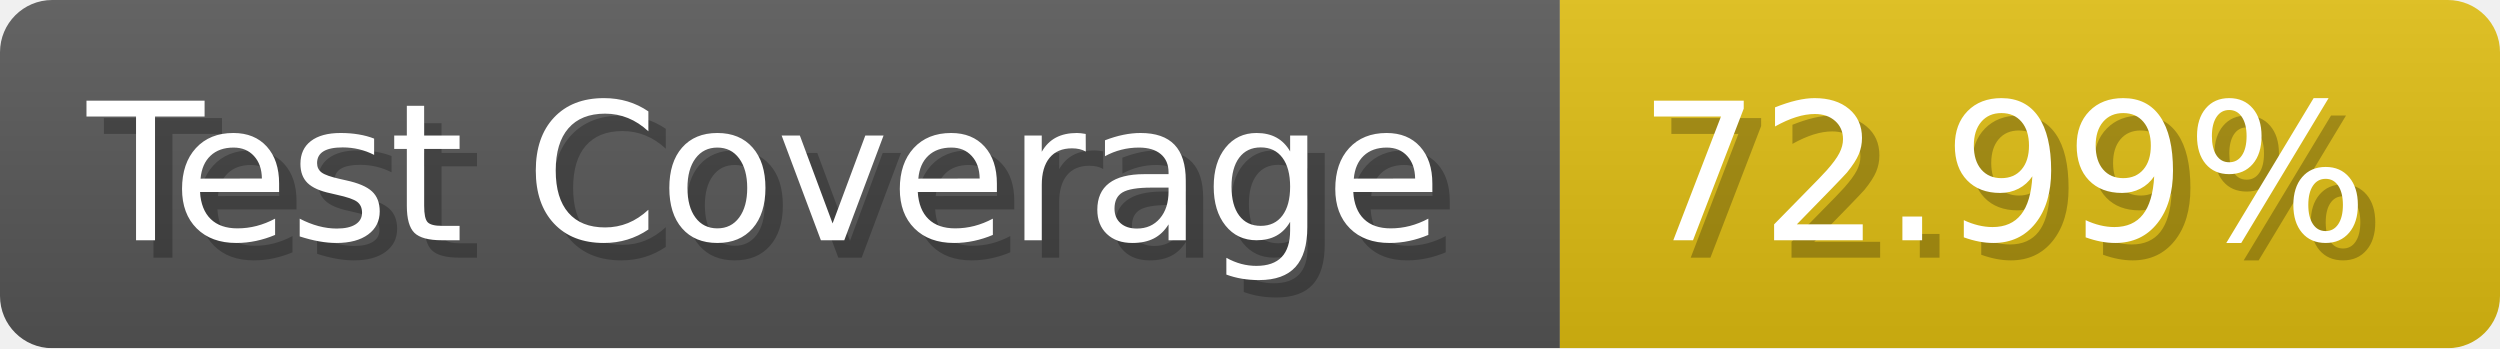
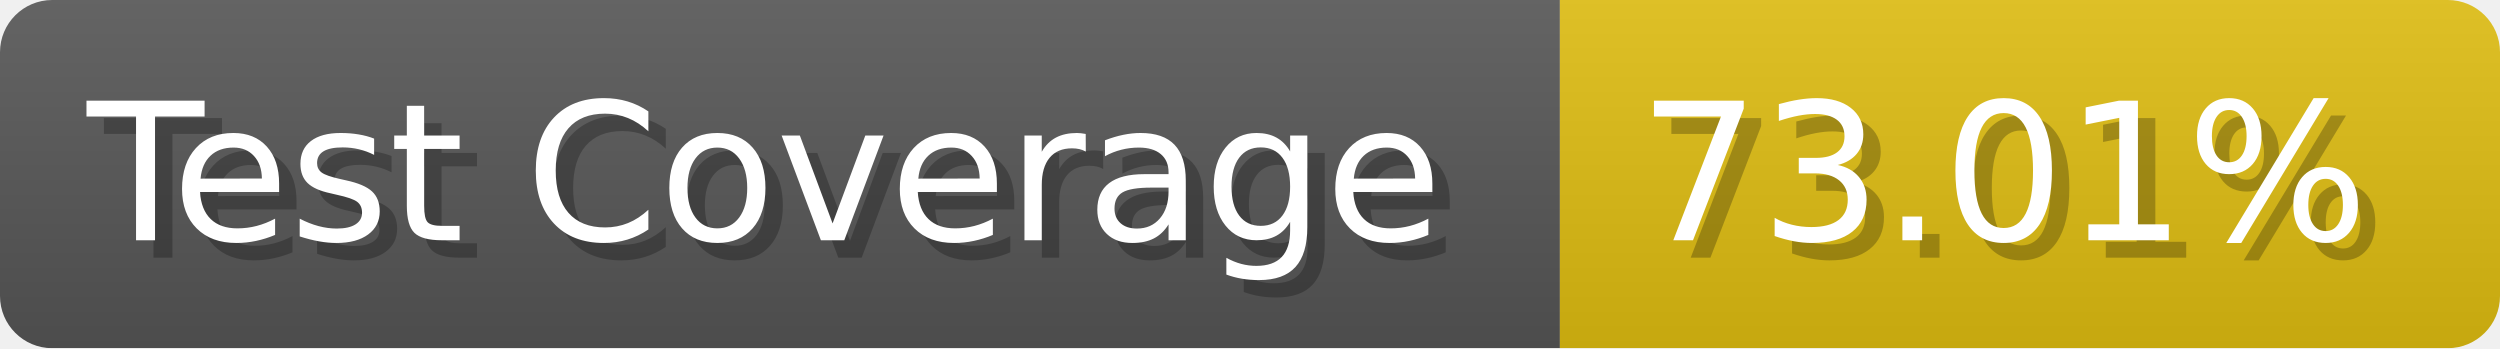
- <svg xmlns="http://www.w3.org/2000/svg" width="143.6" height="20" viewBox="0 0 1436 200" role="img" aria-label="Test Coverage: 72.99%">
+ <svg xmlns="http://www.w3.org/2000/svg" width="143.6" height="20" viewBox="0 0 1436 200" role="img" aria-label="Test Coverage: 73.01%">
  <linearGradient id="a" x2="0" y2="100%">
    <stop offset="0" stop-opacity=".1" stop-color="#EEE" />
    <stop offset="1" stop-opacity=".1" />
  </linearGradient>
  <mask id="m">
    <rect width="1436" height="200" rx="30" fill="#FFF" />
  </mask>
  <g mask="url(#m)">
    <rect width="896" height="200" fill="#555" />
    <rect width="540" height="200" fill="#DB1" x="896" />
    <rect width="1436" height="200" fill="url(#a)" />
  </g>
  <g aria-hidden="true" fill="#fff" text-anchor="start" font-family="Verdana,DejaVu Sans,sans-serif" font-size="110">
    <text x="60" y="148" textLength="796" fill="#000" opacity="0.25">Test Coverage</text>
    <text x="50" y="138" textLength="796">Test Coverage</text>
-     <text x="951" y="148" textLength="440" fill="#000" opacity="0.25">72.99%</text>
-     <text x="941" y="138" textLength="440">72.99%</text>
+     <text x="951" y="148" textLength="440" fill="#000" opacity="0.25">73.01%</text>
+     <text x="941" y="138" textLength="440">73.01%</text>
  </g>
</svg>
